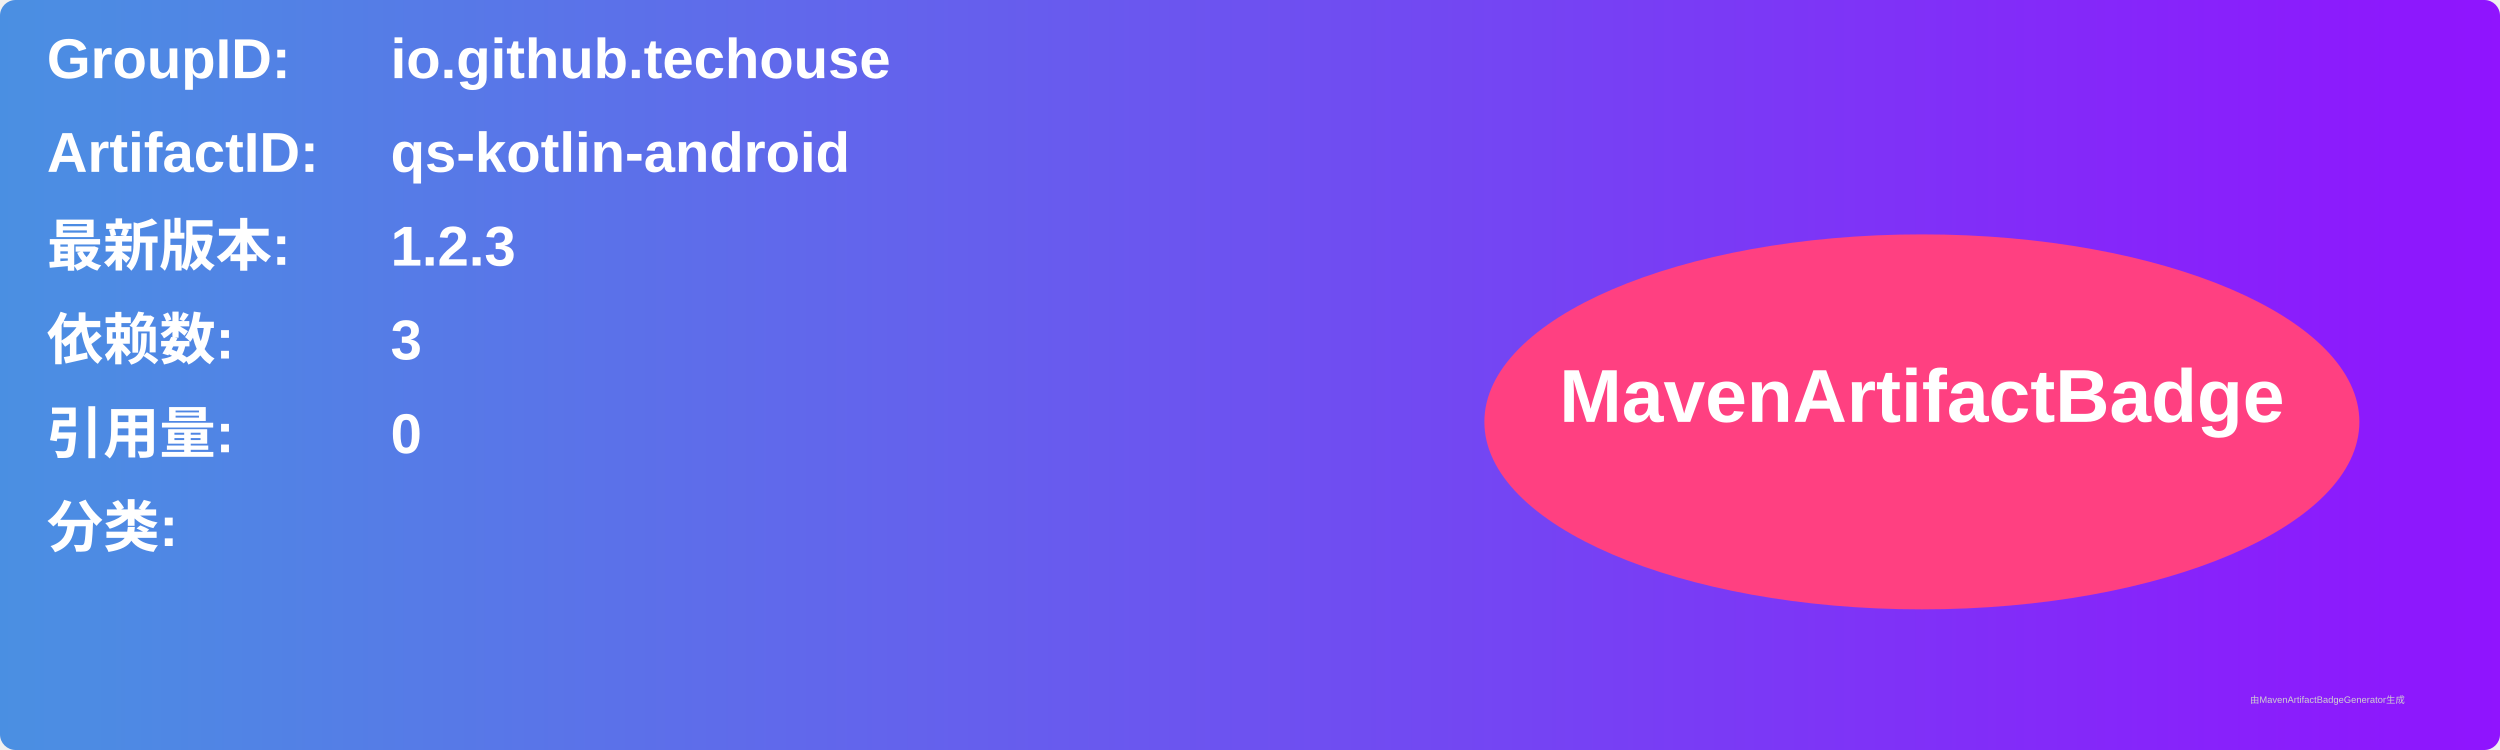
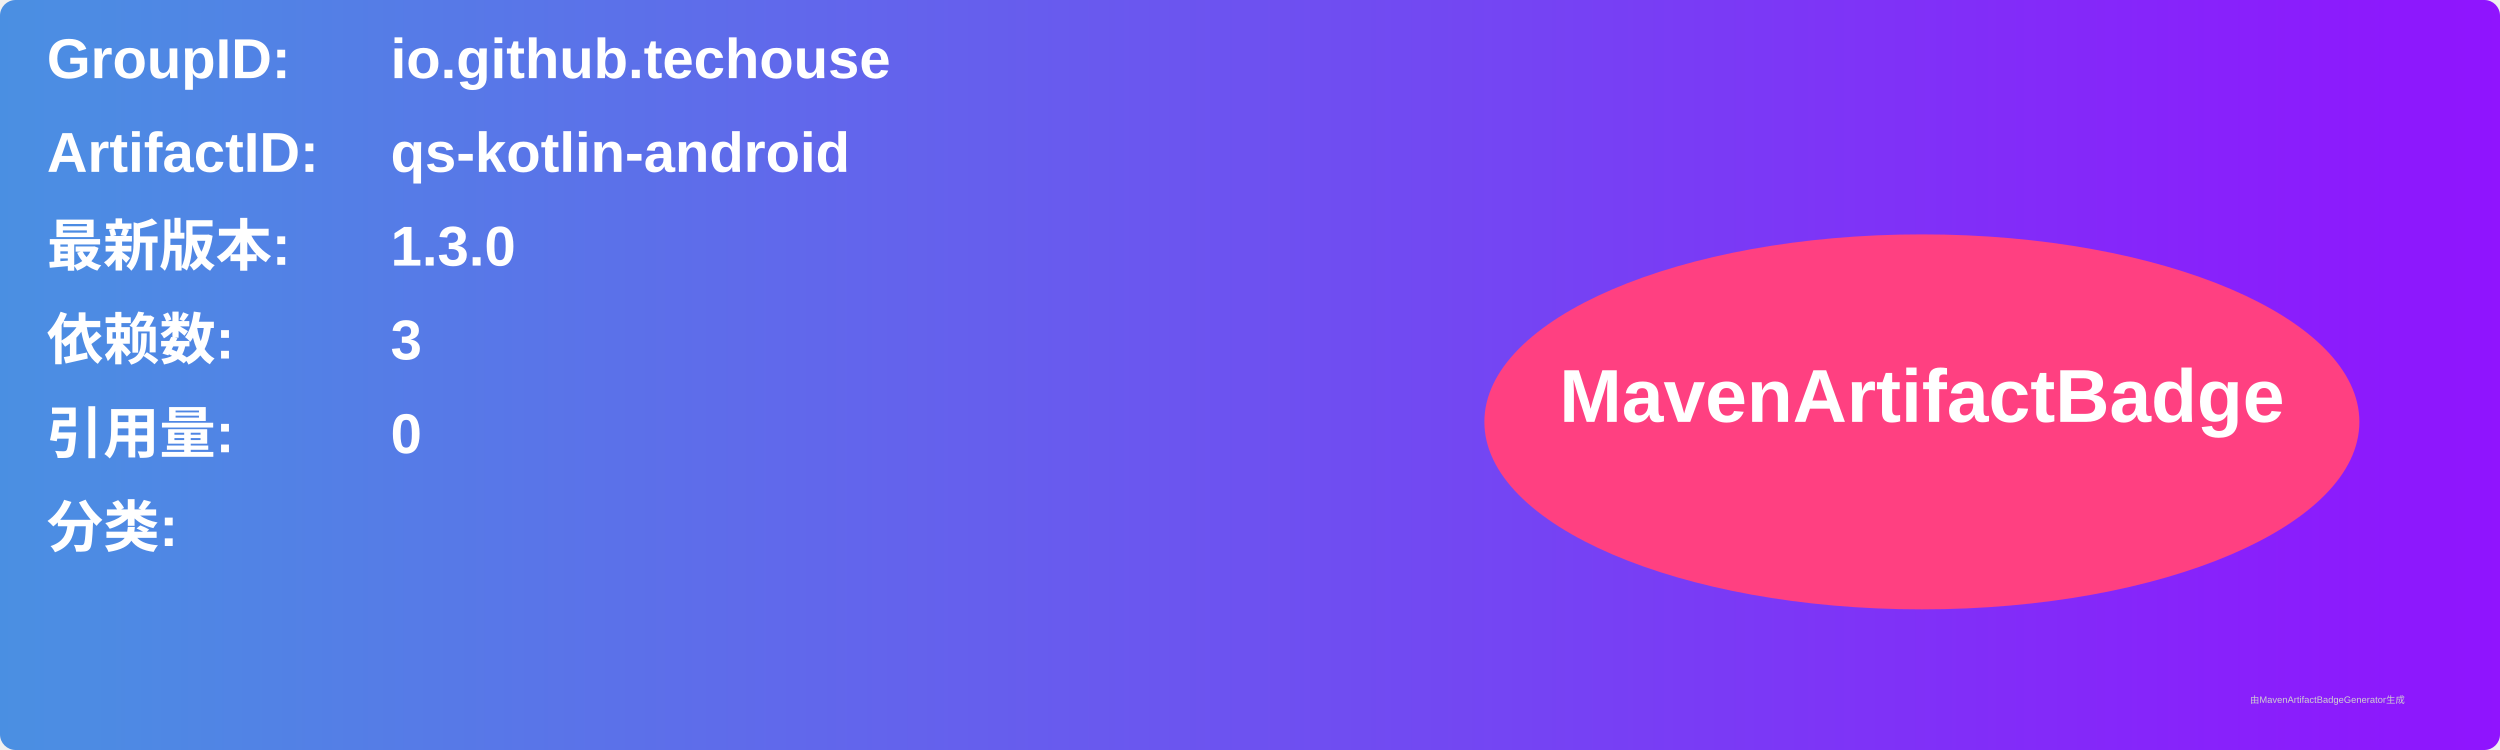
<svg xmlns="http://www.w3.org/2000/svg" width="800" height="240" viewBox="0 0 800 240">
  <linearGradient id="grad" x1="0%" y1="0%" x2="100%" y2="0%">
    <stop offset="0%" stop-color="#4a90e2" />
    <stop offset="100%" stop-color="#9013fe" />
  </linearGradient>
  <rect width="100%" height="100%" rx="5" ry="5" fill="url(#grad)" />
  <g transform="translate(15, 15)">
    <text x="0" y="10" font-family="Arial" font-size="18" fill="white" font-weight="bold" width="260">GroupID:</text>
    <text x="110" y="10" font-family="Arial" font-size="18" fill="white" font-weight="bold" width="460">io.github.techouse</text>
    <text x="0" y="40" font-family="Arial" font-size="18" fill="white" font-weight="bold" width="260">ArtifactID:</text>
    <text x="110" y="40" font-family="Arial" font-size="18" fill="white" font-weight="bold" width="460">qs-kotlin-android</text>
    <text x="0" y="70" font-family="Arial" font-size="18" fill="white" font-weight="bold">最新版本:</text>
    <text x="110" y="70" font-family="Arial" font-size="18" fill="white" font-weight="bold">
-       <tspan font-weight="bold">1.2.3</tspan>
+       <tspan font-weight="bold">1.3.0</tspan>
    </text>
    <text x="0" y="100" font-family="Arial" font-size="18" fill="white" font-weight="bold">依赖数: </text>
    <text x="110" y="100" font-family="Arial" font-size="18" fill="white">
      <tspan font-weight="bold">3</tspan>
    </text>
    <text x="0" y="130" font-family="Arial" font-size="18" fill="white" font-weight="bold">引用量: </text>
    <text x="110" y="130" font-family="Arial" font-size="18" fill="white">
      <tspan font-weight="bold">0</tspan>
    </text>
    <text x="0" y="160" font-family="Arial" font-size="18" fill="white" font-weight="bold">分类:</text>
    <text x="10" y="190" font-family="Arial" font-size="10" fill="white">
      <tspan font-weight="bold" />
    </text>
    <ellipse cx="600" cy="120" rx="140" ry="60" fill="#ff4081" />
    <text x="600" y="120" text-anchor="middle" font-family="Arial" font-size="24" fill="white" font-weight="bold">MavenArtifactBadge</text>
  </g>
  <text x="720" y="225" font-family="Arial" font-size="3" fill="#d0d0d0">由MavenArtifactBadgeGenerator生成</text>
</svg>
